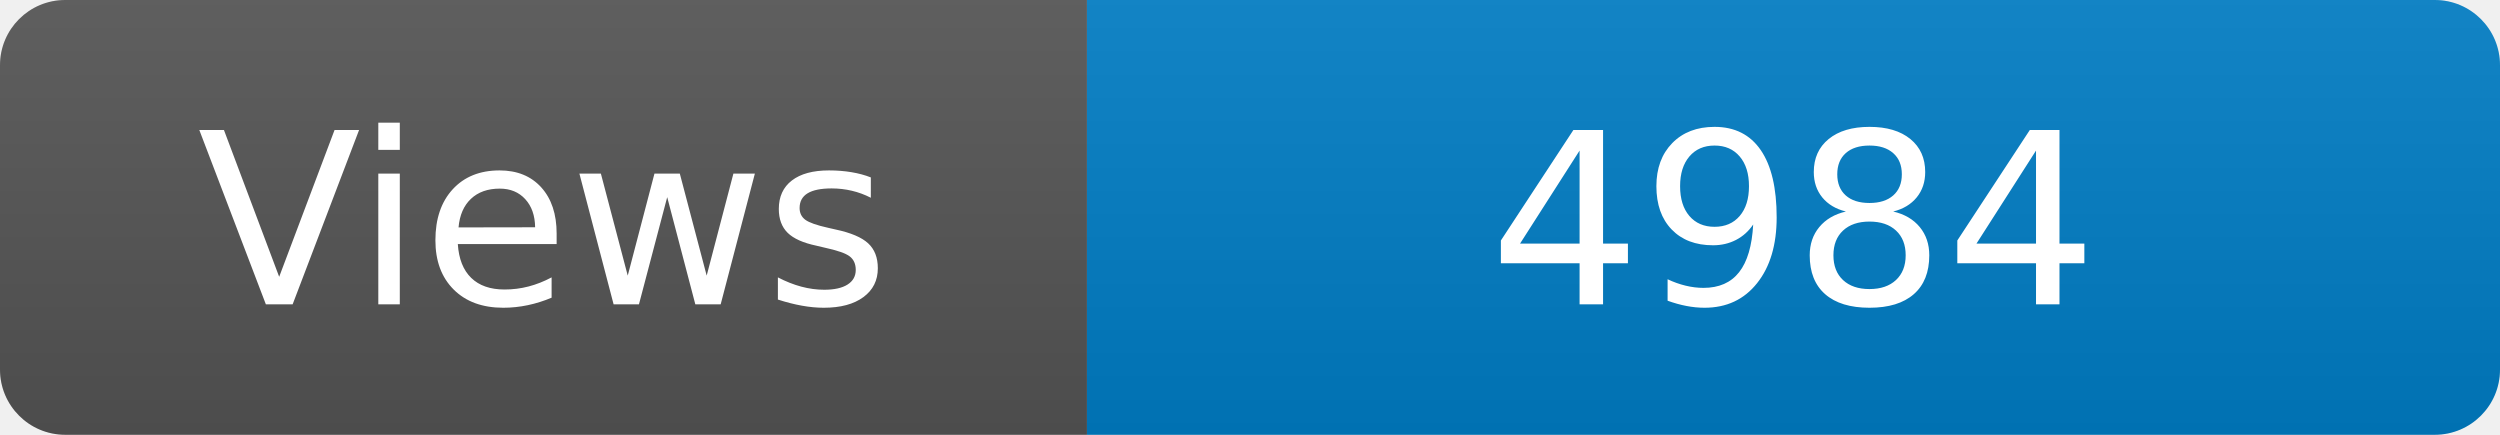
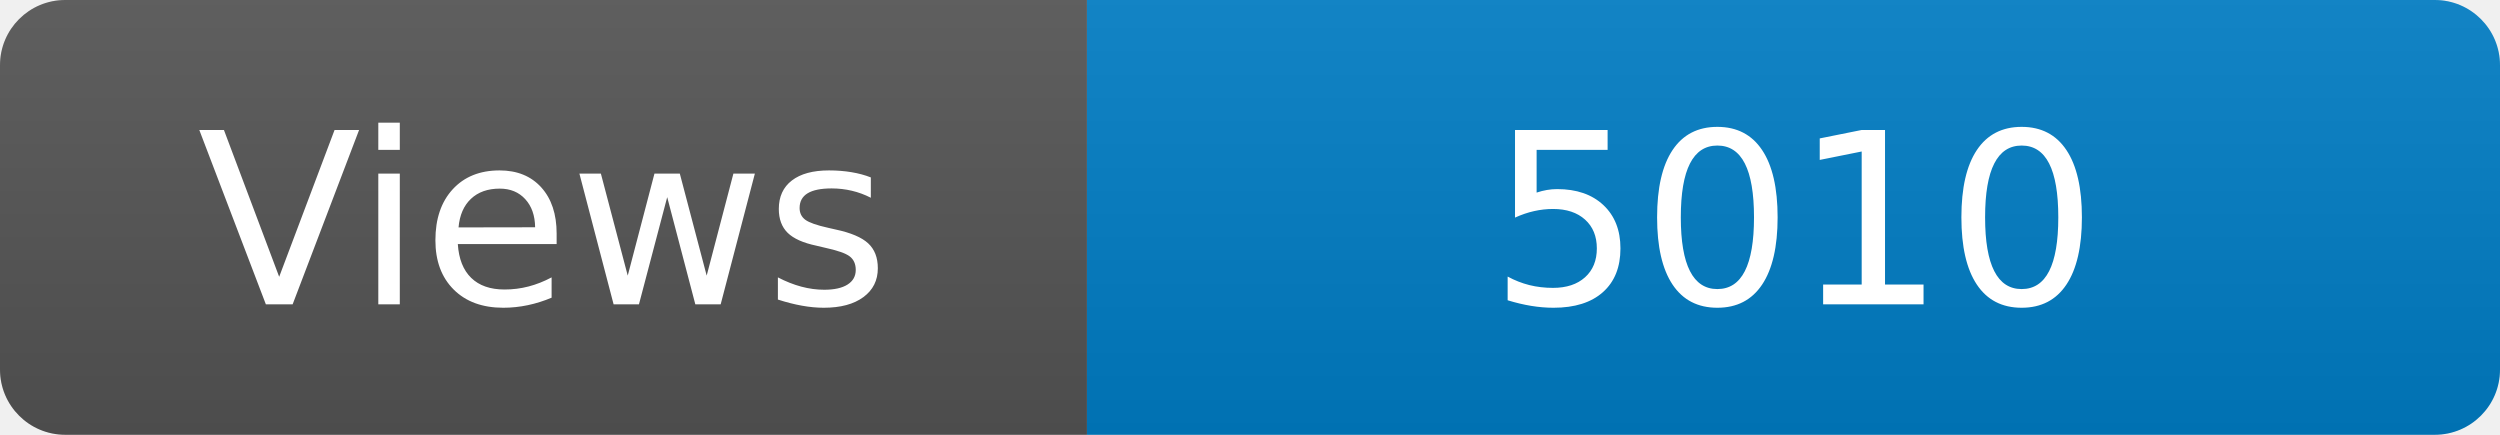
<svg xmlns="http://www.w3.org/2000/svg" width="115" height="20" role="img" aria-label="Maintained?: yes">
  <linearGradient id="s" x2="0" y2="100%">
    <stop offset="0" stop-color="#bbb" stop-opacity=".1" />
    <stop offset="1" stop-opacity=".1" />
  </linearGradient>
  <clipPath id="r">
    <rect width="115" height="20" rx="3" fill="#fff" />
  </clipPath>
  <g clip-path="url(#r)">
    <rect width="50" height="20" fill="#555" />
    <rect x="50" width="160" height="20" fill="#007ec6" />
    <rect width="115" height="20" fill="url(#s)" />
  </g>
  <g fill="#fff" text-anchor="middle" font-family="Verdana,Geneva,DejaVu Sans,sans-serif" font-size="110">
    <text x="250" y="140" transform="scale(.1)" fill="#fff">Views</text>
-     <text x="825" y="140" transform="scale(.1)" fill="#fff">4984</text>
+     <text x="825" y="140" transform="scale(.1)" fill="#fff">5010</text>
  </g>
</svg>
